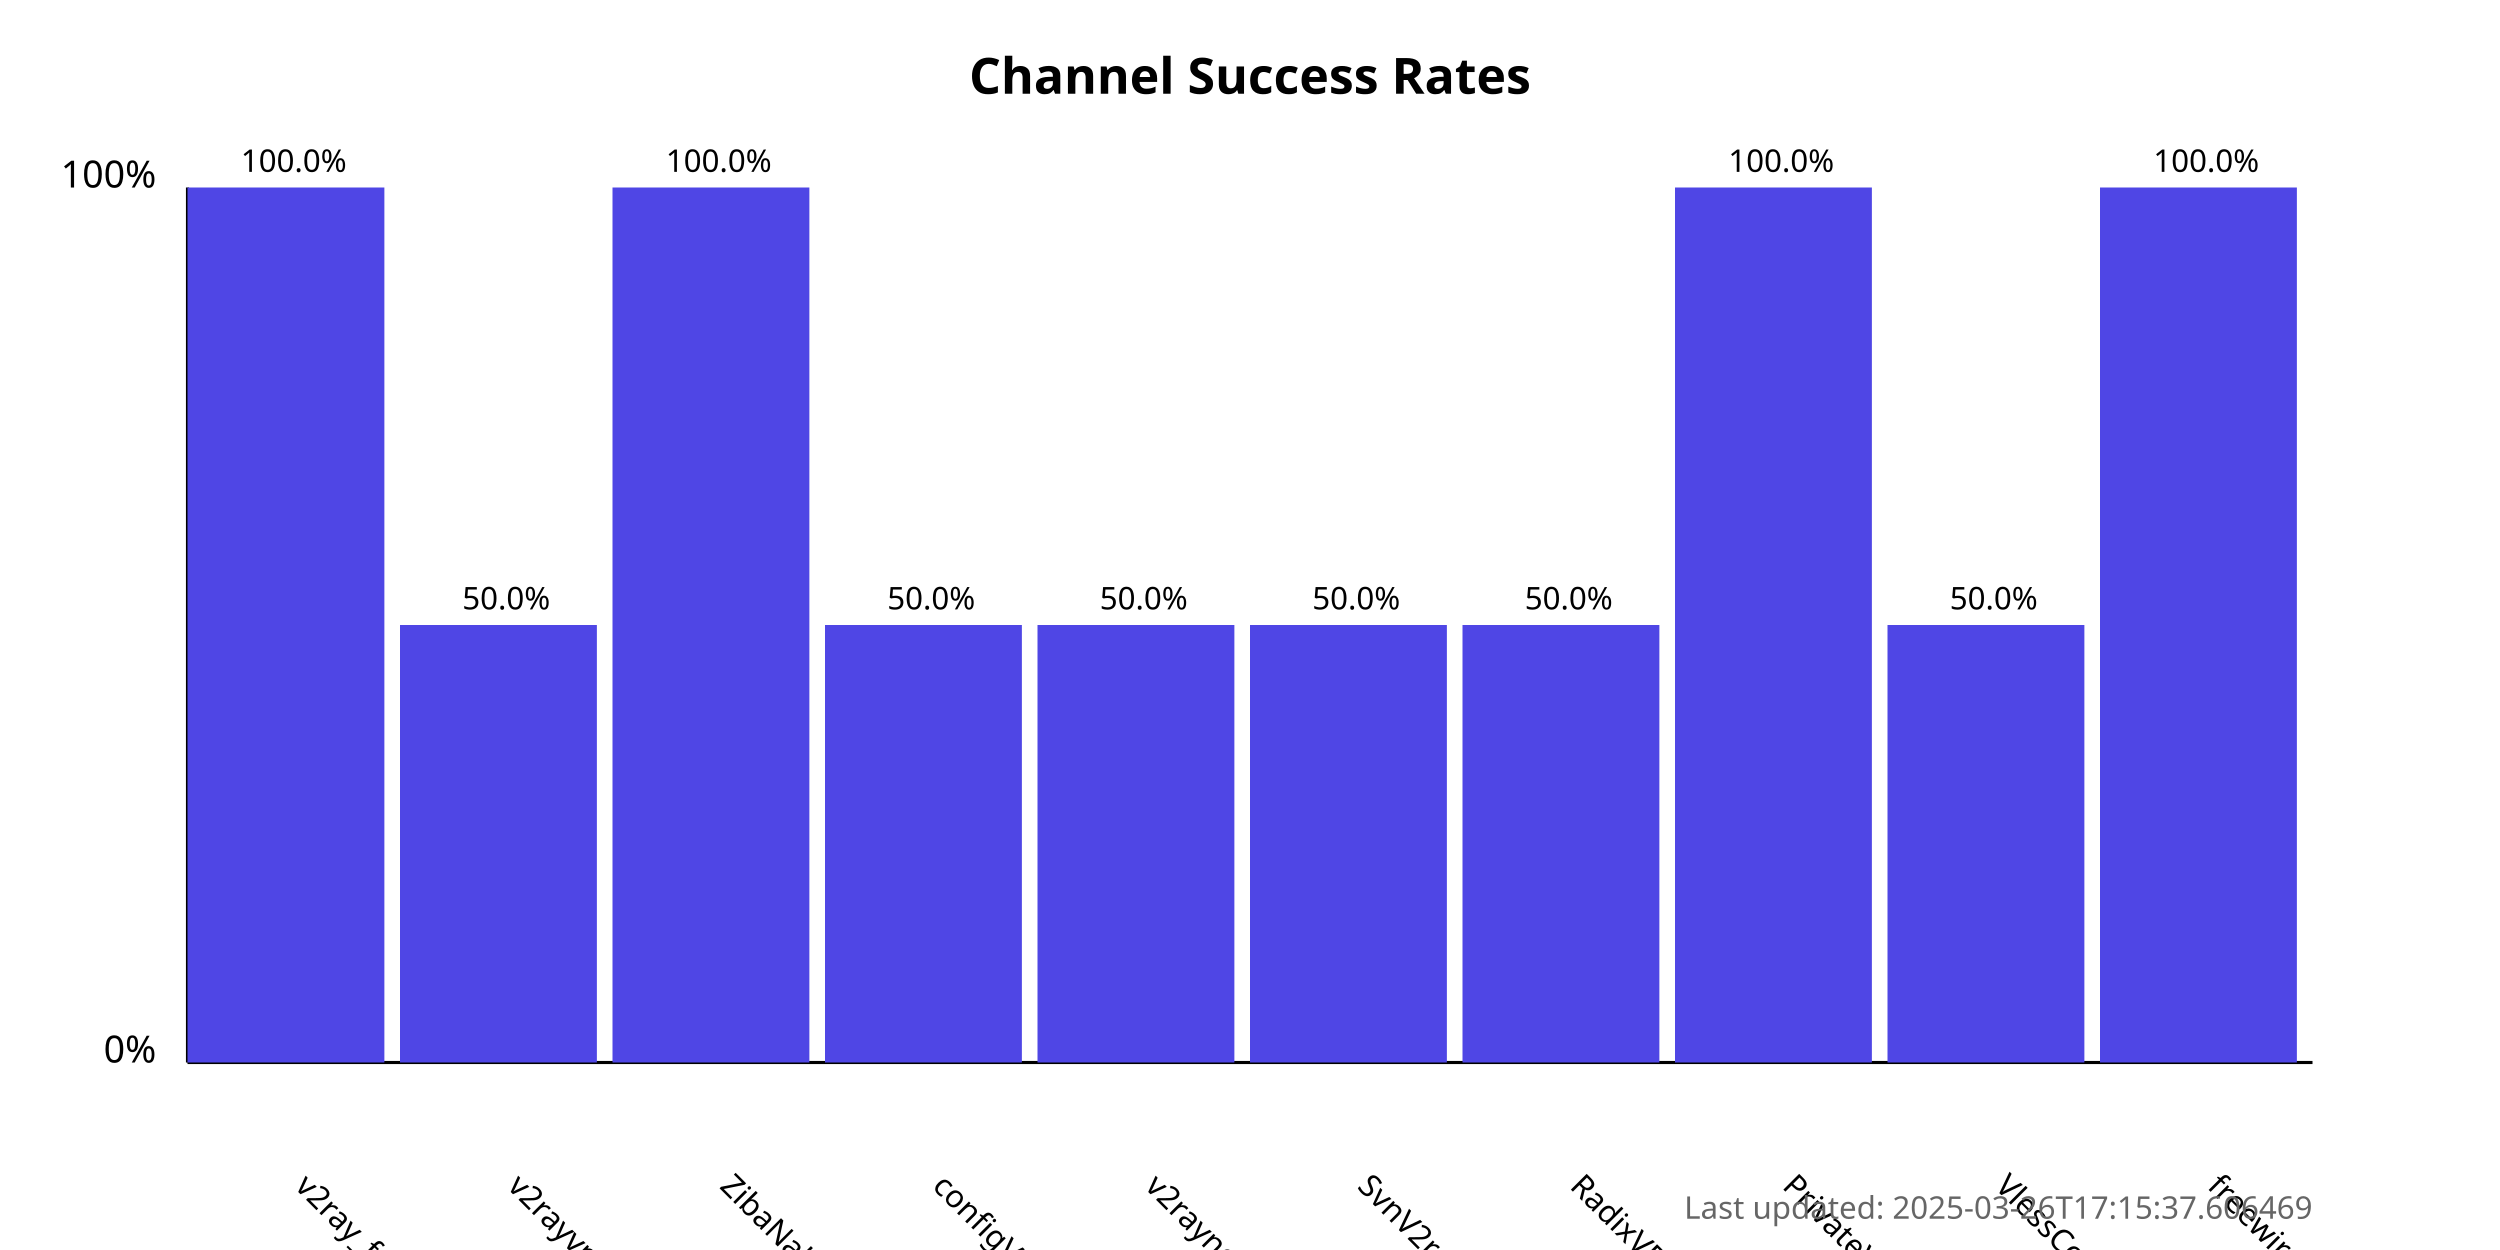
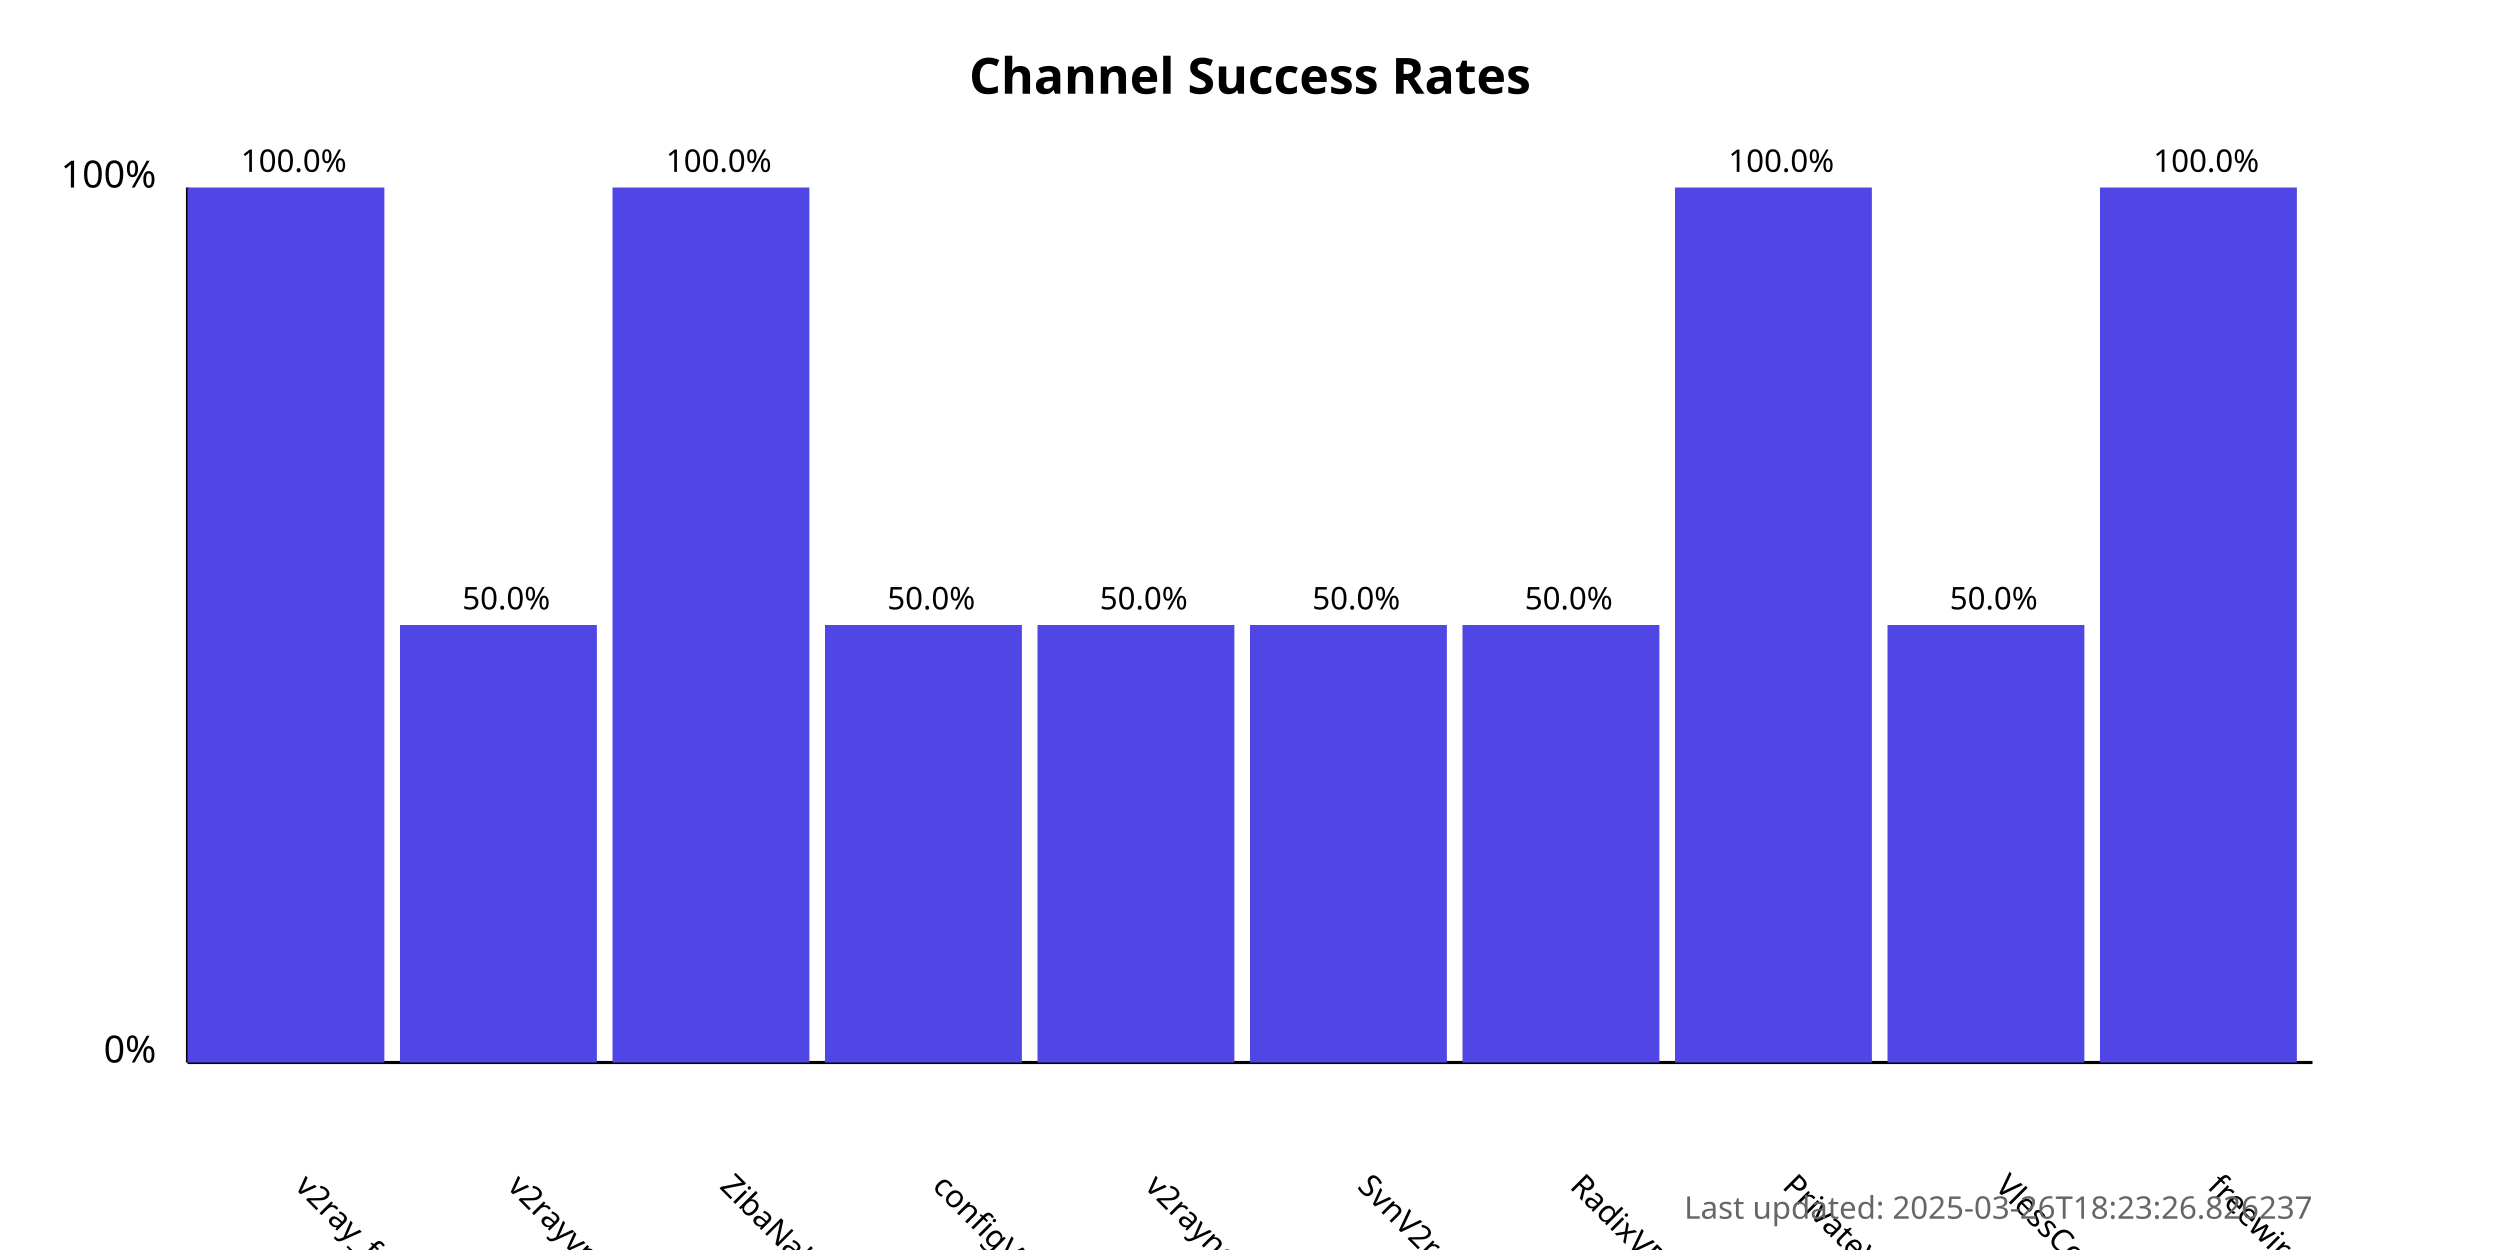
<svg xmlns="http://www.w3.org/2000/svg" width="800" height="400">
  <style>
            .chart-title { font: bold 16px sans-serif; }
            .axis-label { font: 12px sans-serif; }
            .tick-label { font: 10px sans-serif; }
            .bar { fill: #4f46e5; }
            .bar:hover { fill: #6366f1; }
            .timestamp { font: 10px sans-serif; fill: #666; }
        </style>
  <text x="400.0" y="30" text-anchor="middle" class="chart-title">
            Channel Success Rates
        </text>
  <line x1="60" y1="340" x2="60" y2="60" stroke="black" stroke-width="1" />
  <line x1="60" y1="340" x2="740" y2="340" stroke="black" stroke-width="1" />
  <text x="50" y="340" text-anchor="end" class="axis-label">0%</text>
  <text x="50" y="60" text-anchor="end" class="axis-label">100%</text>
  <g>
    <rect x="60" y="60.0" width="63.0" height="280.0" class="bar" />
    <text x="94.0" y="380" transform="rotate(45, 94.0, 380)" text-anchor="start" class="tick-label">
                v2ray_free_conf
            </text>
    <text x="94.0" y="55.0" text-anchor="middle" class="tick-label">
                100.0%
            </text>
  </g>
  <g>
    <rect x="128.0" y="200.0" width="63.0" height="140.0" class="bar" />
    <text x="162.0" y="380" transform="rotate(45, 162.0, 380)" text-anchor="start" class="tick-label">
                v2rayvpno
            </text>
    <text x="162.0" y="195.0" text-anchor="middle" class="tick-label">
                50.0%
            </text>
  </g>
  <g>
    <rect x="196.0" y="60.0" width="63.0" height="280.0" class="bar" />
    <text x="230.0" y="380" transform="rotate(45, 230.0, 380)" text-anchor="start" class="tick-label">
                ZibaNabz
            </text>
    <text x="230.0" y="55.0" text-anchor="middle" class="tick-label">
                100.0%
            </text>
  </g>
  <g>
    <rect x="264.0" y="200.0" width="63.0" height="140.0" class="bar" />
    <text x="298.0" y="380" transform="rotate(45, 298.0, 380)" text-anchor="start" class="tick-label">
                configV2rayForFree
            </text>
    <text x="298.0" y="195.0" text-anchor="middle" class="tick-label">
                50.0%
            </text>
  </g>
  <g>
    <rect x="332.0" y="200.0" width="63.0" height="140.0" class="bar" />
    <text x="366.0" y="380" transform="rotate(45, 366.0, 380)" text-anchor="start" class="tick-label">
                v2rayngvpn
            </text>
    <text x="366.0" y="195.0" text-anchor="middle" class="tick-label">
                50.0%
            </text>
  </g>
  <g>
    <rect x="400.0" y="200.0" width="63.0" height="140.0" class="bar" />
    <text x="434.0" y="380" transform="rotate(45, 434.0, 380)" text-anchor="start" class="tick-label">
                SvnV2ray
            </text>
    <text x="434.0" y="195.0" text-anchor="middle" class="tick-label">
                50.0%
            </text>
  </g>
  <g>
    <rect x="468.0" y="200.0" width="63.0" height="140.0" class="bar" />
    <text x="502.0" y="380" transform="rotate(45, 502.0, 380)" text-anchor="start" class="tick-label">
                RadixVPN
            </text>
    <text x="502.0" y="195.0" text-anchor="middle" class="tick-label">
                50.0%
            </text>
  </g>
  <g>
    <rect x="536.0" y="60.0" width="63.0" height="280.0" class="bar" />
    <text x="570.0" y="380" transform="rotate(45, 570.0, 380)" text-anchor="start" class="tick-label">
                PrivateVPNs
            </text>
    <text x="570.0" y="55.0" text-anchor="middle" class="tick-label">
                100.0%
            </text>
  </g>
  <g>
    <rect x="604.0" y="200.0" width="63.0" height="140.0" class="bar" />
    <text x="638.0" y="380" transform="rotate(45, 638.0, 380)" text-anchor="start" class="tick-label">
                VlessConfig
            </text>
    <text x="638.0" y="195.0" text-anchor="middle" class="tick-label">
                50.0%
            </text>
  </g>
  <g>
    <rect x="672.0" y="60.0" width="63.0" height="280.0" class="bar" />
    <text x="706.0" y="380" transform="rotate(45, 706.0, 380)" text-anchor="start" class="tick-label">
                freewireguard
            </text>
    <text x="706.0" y="55.0" text-anchor="middle" class="tick-label">
                100.0%
            </text>
  </g>
  <text x="740" y="390" text-anchor="end" class="timestamp">
-             Last updated: 2025-03-26T17:15:37.606469
+             Last updated: 2025-03-26T18:23:26.826237
        </text>
</svg>
